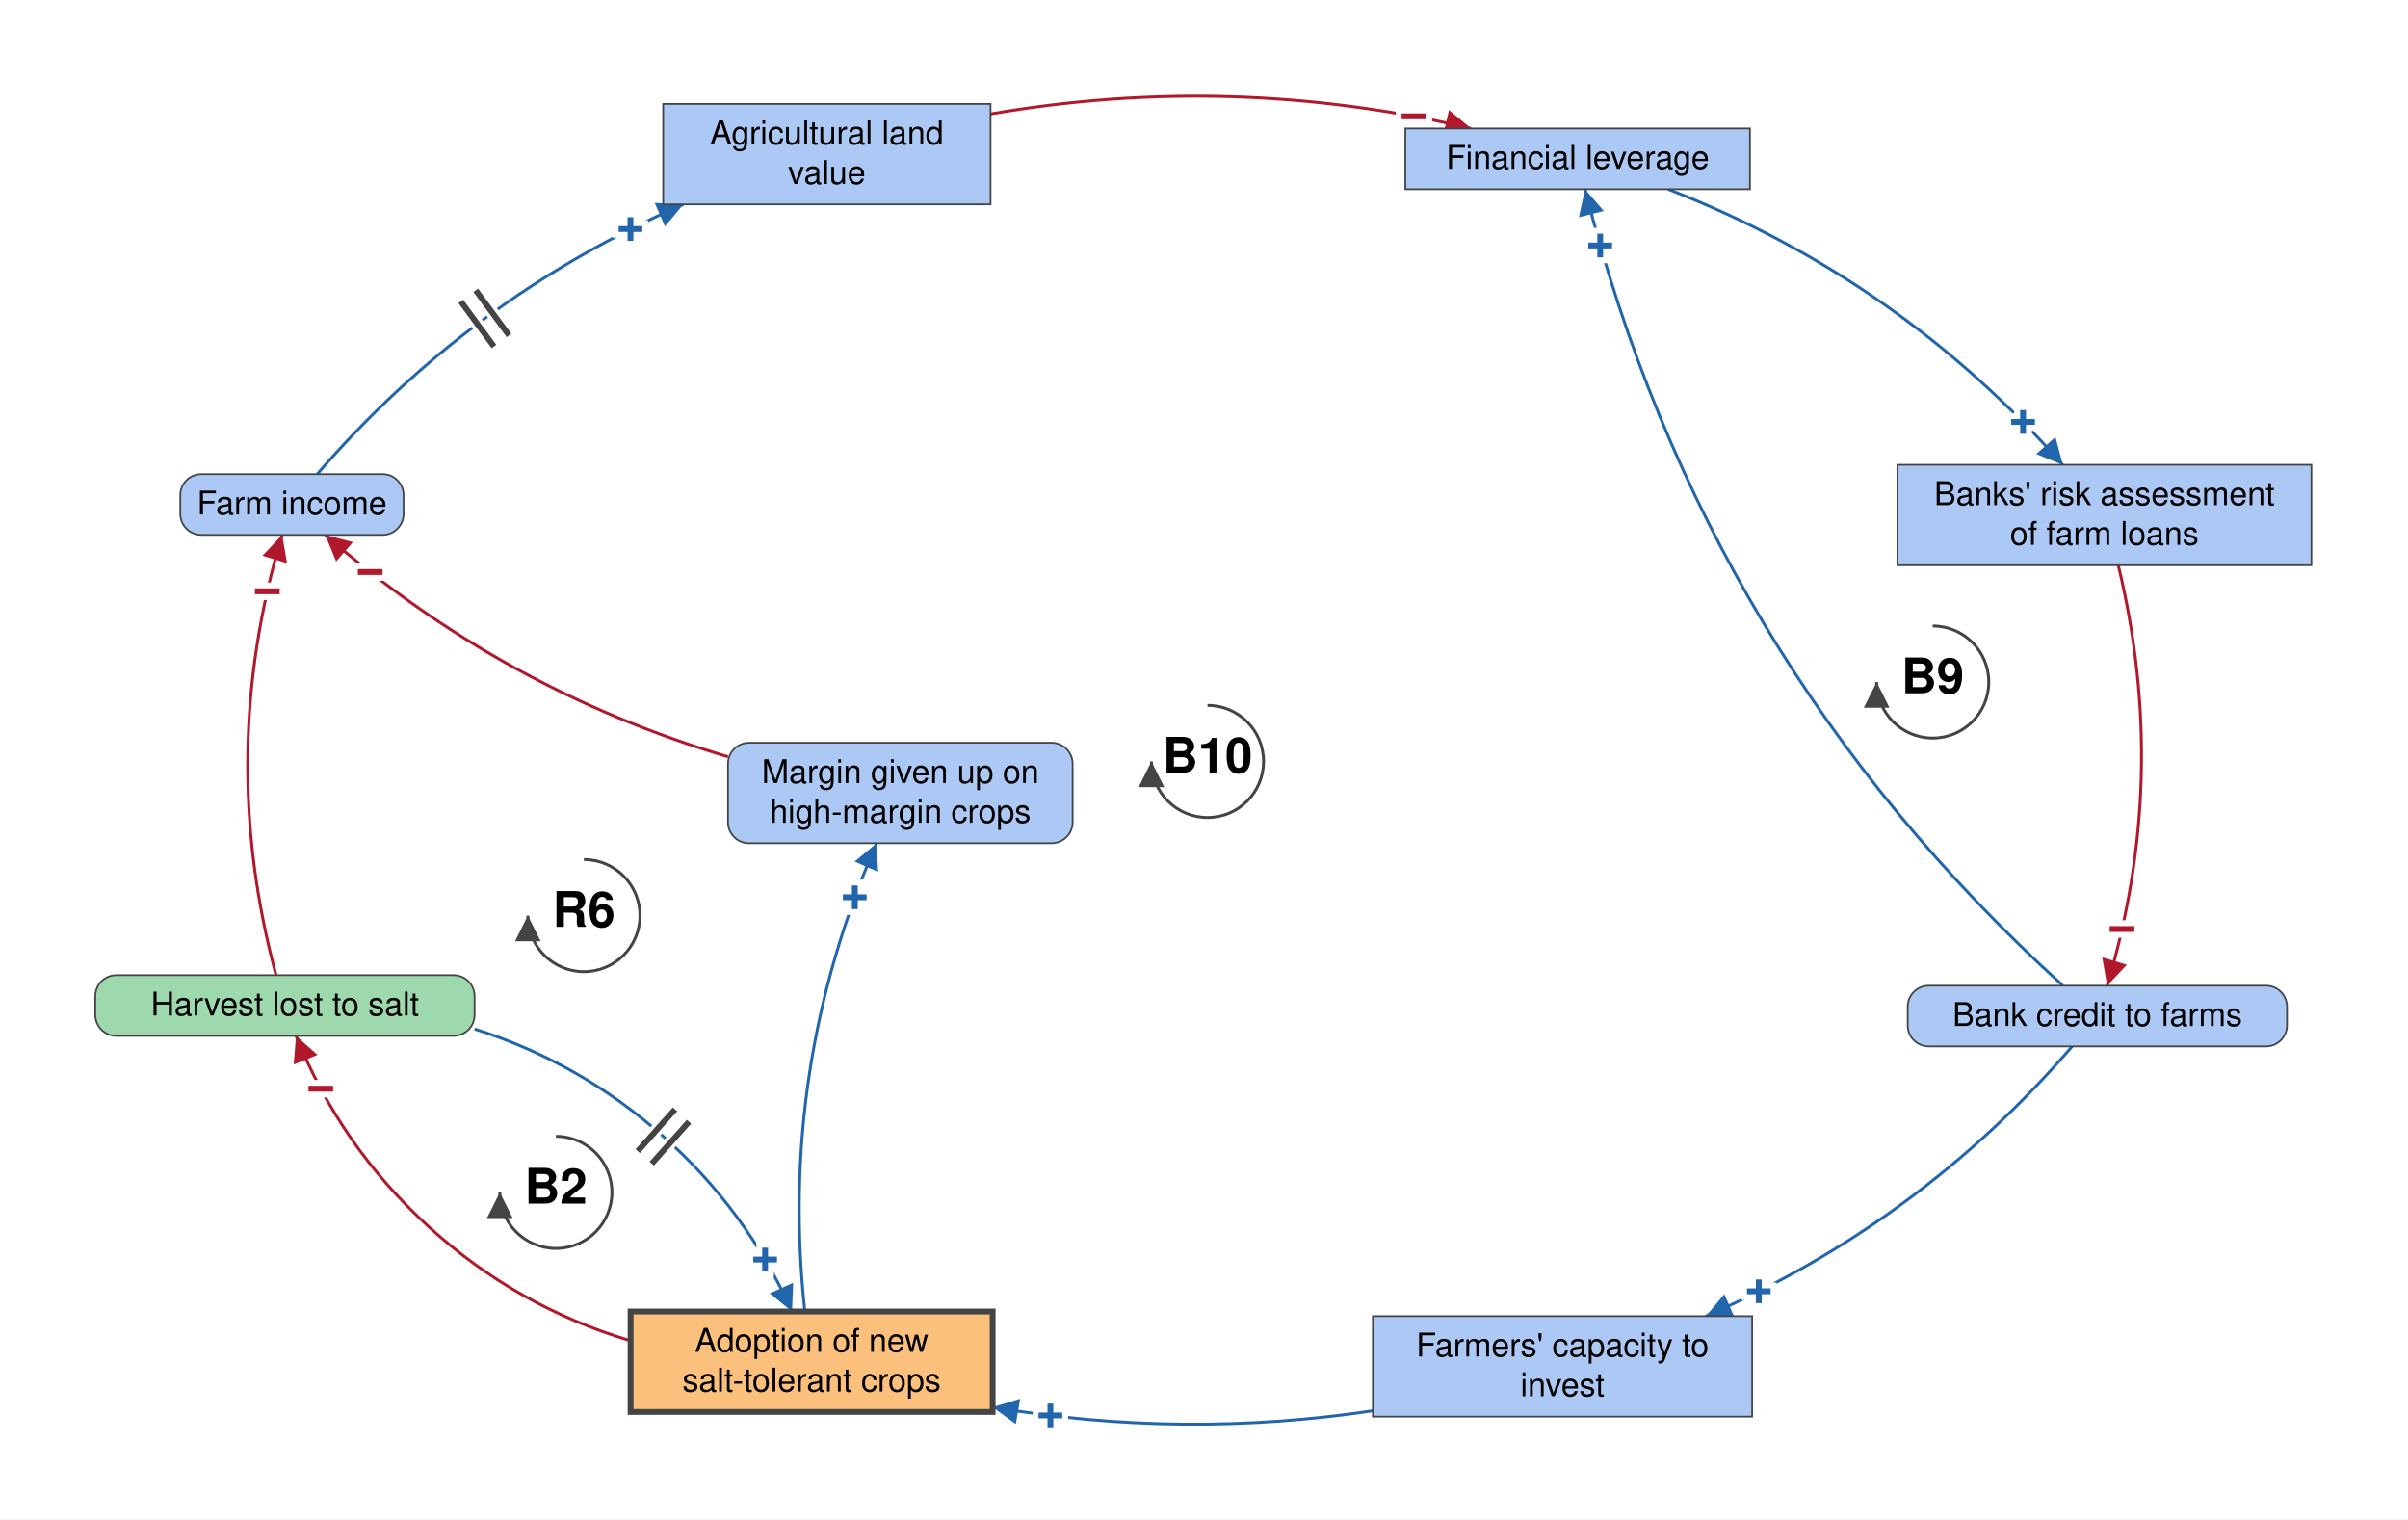
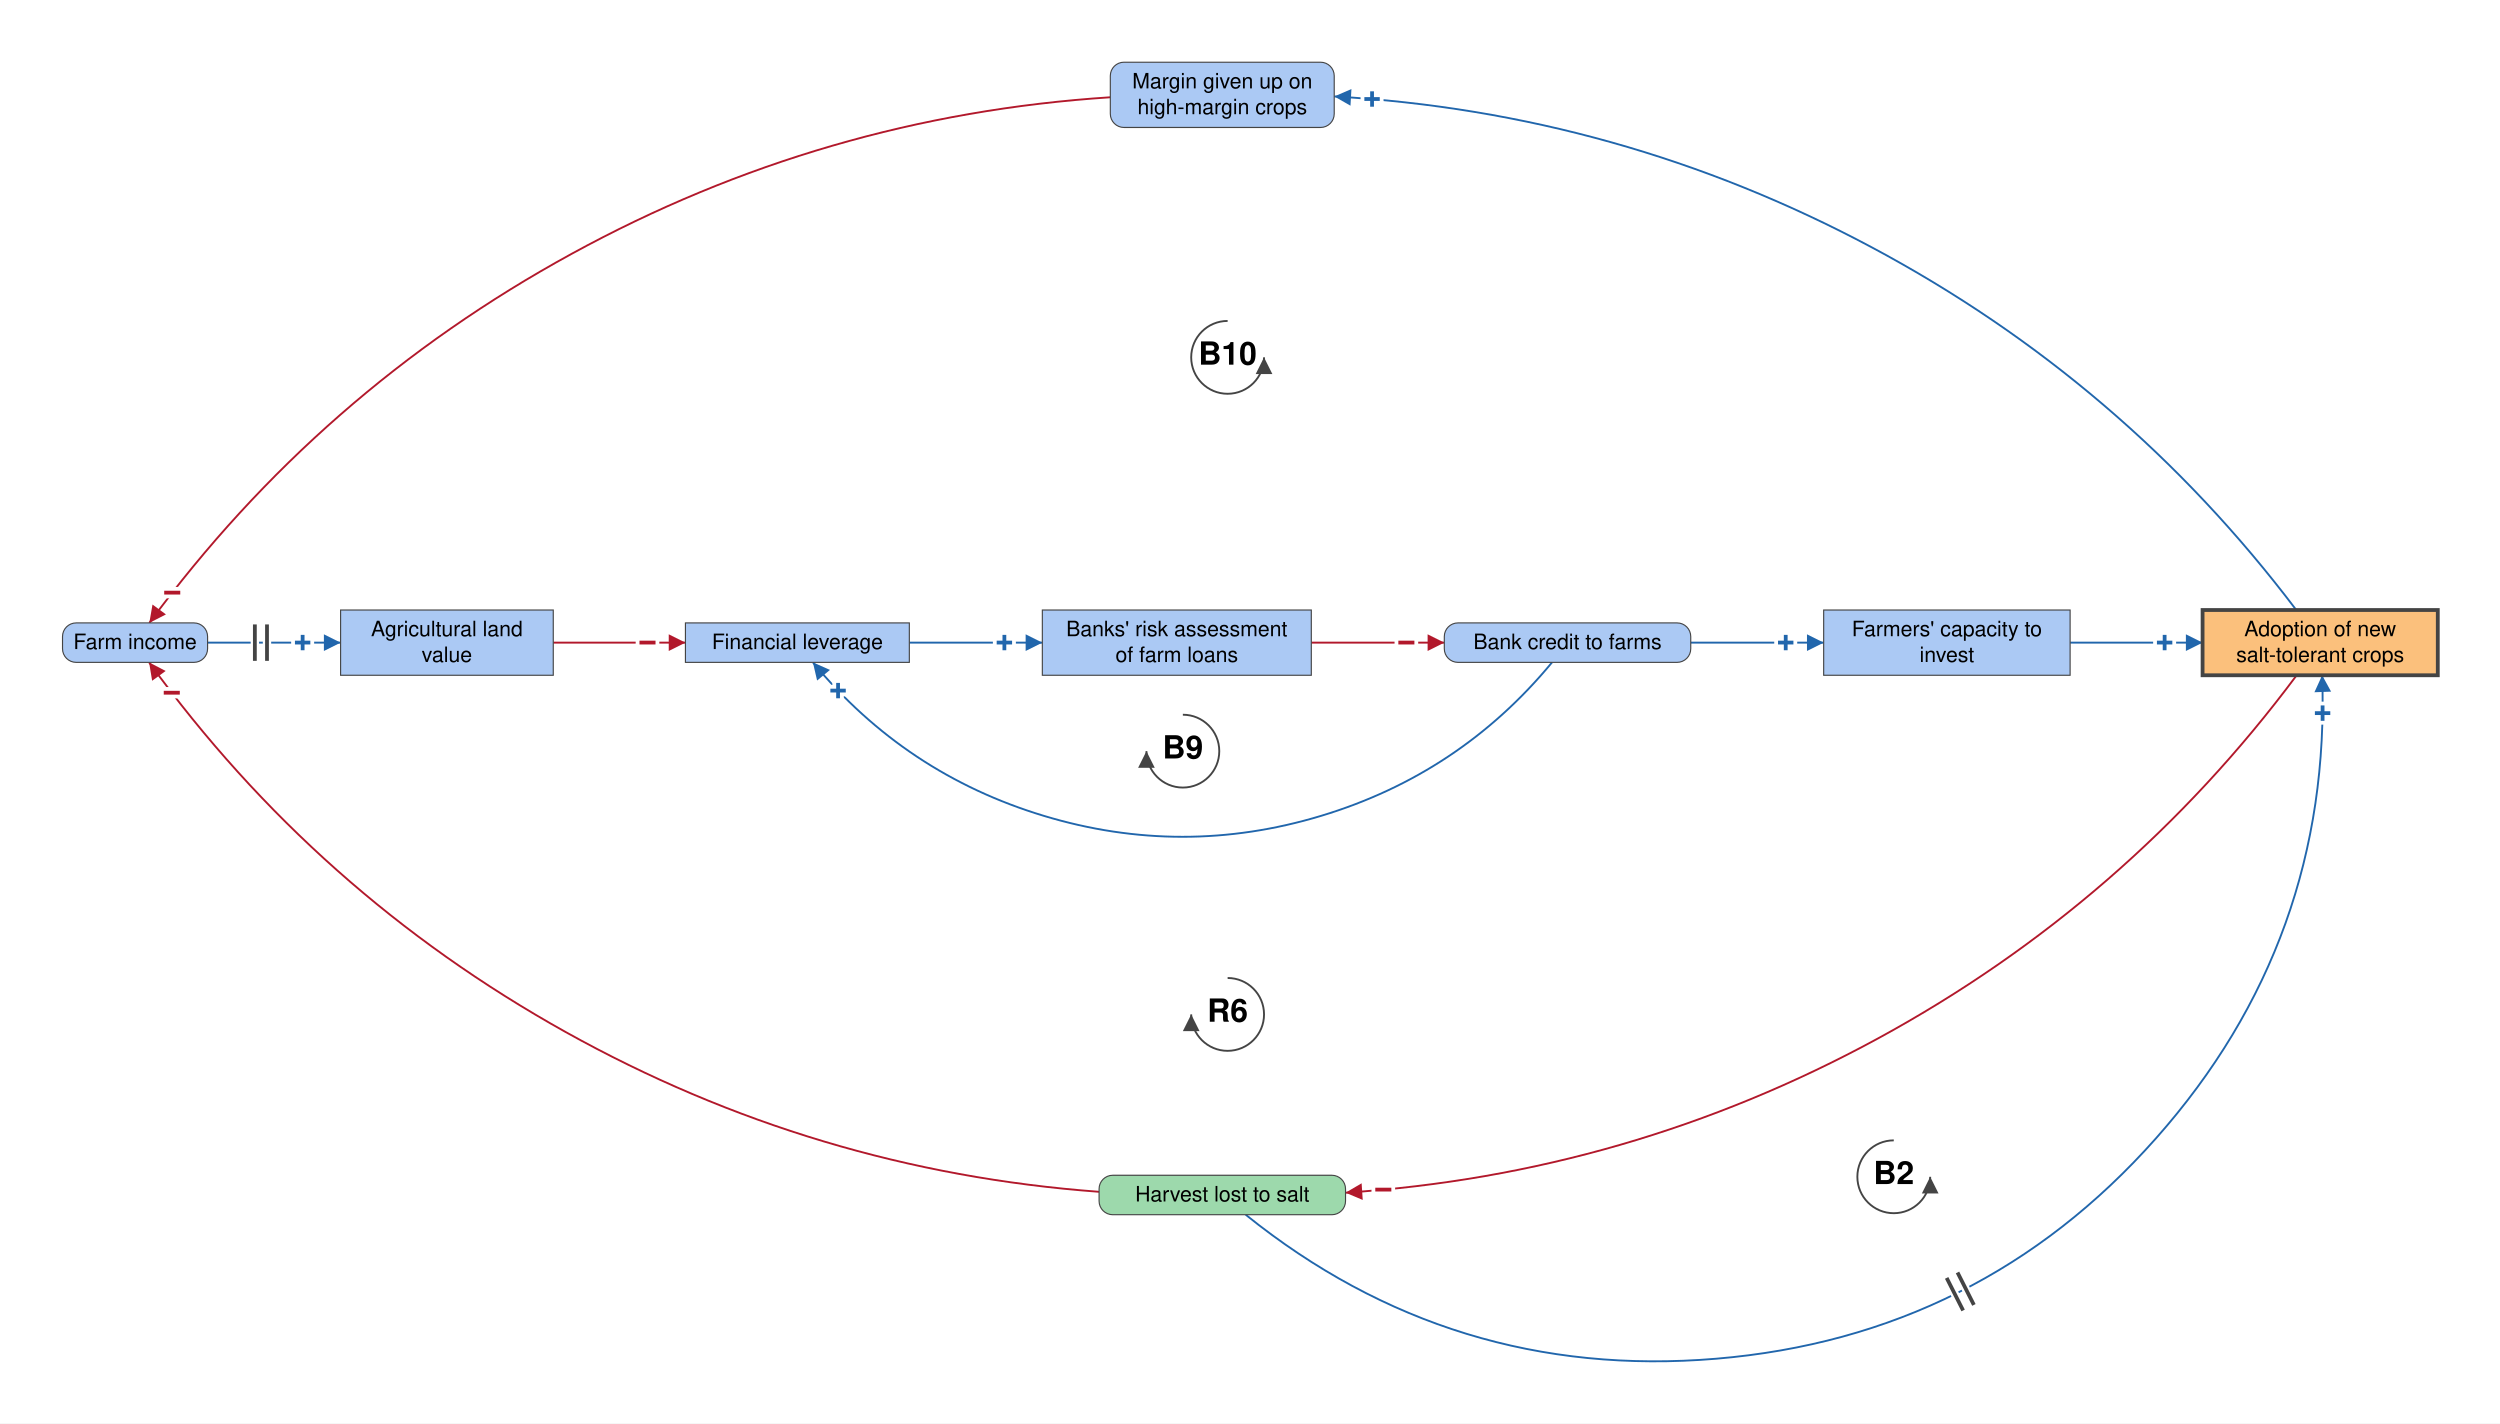
- <svg xmlns="http://www.w3.org/2000/svg" viewBox="-1023 -651 2062 1301" font-family="Helvetica Neue, Helvetica, Arial, sans-serif" font-size="28" fill="black">
+ <svg xmlns="http://www.w3.org/2000/svg" viewBox="-1618 -847 3295 1876" font-family="Helvetica Neue, Helvetica, Arial, sans-serif" font-size="28" fill="black">
  <defs>
    <marker id="arrow-plus" viewBox="0 0 10 10" refX="10" refY="5" markerWidth="22" markerHeight="22" markerUnits="userSpaceOnUse" orient="auto">
      <path d="M 0 0 L 10 5 L 0 10 z" fill="#2166AC" />
    </marker>
    <marker id="arrow-minus" viewBox="0 0 10 10" refX="10" refY="5" markerWidth="22" markerHeight="22" markerUnits="userSpaceOnUse" orient="auto">
      <path d="M 0 0 L 10 5 L 0 10 z" fill="#B2182B" />
    </marker>
    <marker id="arrow-grey" viewBox="0 0 10 10" refX="10" refY="5" markerWidth="22" markerHeight="22" markerUnits="userSpaceOnUse" orient="auto">
      <path d="M 0 0 L 10 5 L 0 10 z" fill="#444444" />
    </marker>
  </defs>
-   <rect x="-1023" y="-651" width="2062" height="1301" fill="white" />
+   <rect x="-1618" y="-847" width="3295" height="1876" fill="white" />
  <g class="links">
-     <g class="link" data-from="harvest-lost-to-salt" data-to="salt-tolerant-crop-adoption" data-sign="+" data-delay="true" data-curvature="0.34">
-       <path class="link-path" d="M -616.6 230.1 Q -526.0 258.9 -455.0 322.1 Q -383.9 385.3 -344.8 472.0" fill="none" stroke="#2166AC" stroke-width="2.5" marker-end="url(#arrow-plus)" />
-       <text class="sign" x="-367.8" y="427.6" text-anchor="middle" dominant-baseline="central" font-size="42" font-weight="bold" fill="#2166AC" stroke="white" stroke-width="10" paint-order="stroke">+</text>
-       <path class="delay-cut" d="M -445.0 298.9 L -476.9 334.7 M -433.0 309.5 L -464.9 345.4" stroke="white" stroke-width="11" fill="none" />
-       <path class="delay" d="M -445.0 298.9 L -476.9 334.7 M -433.0 309.5 L -464.9 345.4" stroke="#444444" stroke-width="5" fill="none" />
+     <g class="link" data-from="harvest-lost-to-salt" data-to="salt-tolerant-crop-adoption" data-sign="+" data-delay="true" data-curvature="-0.677">
+       <path class="link-path" d="M 23.8 754.0 Q 295.8 973.0 643.8 943.8 Q 991.8 914.6 1223.6 653.3 Q 1455.3 392.0 1442.6 43.0" fill="none" stroke="#2166AC" stroke-width="2.5" marker-end="url(#arrow-plus)" />
+       <text class="sign" x="1443.2" y="93.0" text-anchor="middle" dominant-baseline="central" font-size="42" font-weight="bold" fill="#2166AC" stroke="white" stroke-width="10" paint-order="stroke">+</text>
+       <path class="delay-cut" d="M 947.7 837.3 L 969.4 880.2 M 962.0 830.1 L 983.6 872.9" stroke="white" stroke-width="11" fill="none" />
+       <path class="delay" d="M 947.7 837.3 L 969.4 880.2 M 962.0 830.1 L 983.6 872.9" stroke="#444444" stroke-width="5" fill="none" />
    </g>
-     <g class="link" data-from="salt-tolerant-crop-adoption" data-to="harvest-lost-to-salt" data-sign="-" data-delay="false" data-curvature="0.34">
-       <path class="link-path" d="M -483.0 497.1 Q -580.7 468.0 -656.0 399.3 Q -731.4 330.6 -769.5 236.0" fill="none" stroke="#B2182B" stroke-width="2.5" marker-end="url(#arrow-minus)" />
-       <text class="sign" x="-748.3" y="281.3" text-anchor="middle" dominant-baseline="central" font-size="42" font-weight="bold" fill="#B2182B" stroke="white" stroke-width="10" paint-order="stroke">−</text>
+     <g class="link" data-from="salt-tolerant-crop-adoption" data-to="harvest-lost-to-salt" data-sign="-" data-delay="false" data-curvature="0.253">
+       <path class="link-path" d="M 1409.0 43.0 Q 1185.6 342.9 857.1 521.7 Q 528.6 700.4 155.4 725.0" fill="none" stroke="#B2182B" stroke-width="2.5" marker-end="url(#arrow-minus)" />
+       <text class="sign" x="205.2" y="721.0" text-anchor="middle" dominant-baseline="central" font-size="42" font-weight="bold" fill="#B2182B" stroke="white" stroke-width="10" paint-order="stroke">−</text>
    </g>
-     <g class="link" data-from="agricultural-land-value" data-to="mortgage-debt-financial-leverage" data-sign="-" data-delay="false" data-curvature="0.16">
-       <path class="link-path" d="M -174.9 -553.4 Q 32.2 -589.2 236.7 -541.0" fill="none" stroke="#B2182B" stroke-width="2.5" marker-end="url(#arrow-minus)" />
-       <text class="sign" x="187.8" y="-551.3" text-anchor="middle" dominant-baseline="central" font-size="42" font-weight="bold" fill="#B2182B" stroke="white" stroke-width="10" paint-order="stroke">−</text>
+     <g class="link" data-from="agricultural-land-value" data-to="mortgage-debt-financial-leverage" data-sign="-" data-delay="false" data-curvature="0">
+       <path class="link-path" d="M -888.9 0.0 Q -801.7 0.0 -714.6 0.0" fill="none" stroke="#B2182B" stroke-width="2.5" marker-end="url(#arrow-minus)" />
+       <text class="sign" x="-764.6" y="0.0" text-anchor="middle" dominant-baseline="central" font-size="42" font-weight="bold" fill="#B2182B" stroke="white" stroke-width="10" paint-order="stroke">−</text>
    </g>
-     <g class="link" data-from="mortgage-debt-financial-leverage" data-to="banks-risk-assessment" data-sign="+" data-delay="false" data-curvature="0.16">
-       <path class="link-path" d="M 405.4 -489.0 Q 603.1 -412.1 743.4 -253.0" fill="none" stroke="#2166AC" stroke-width="2.5" marker-end="url(#arrow-plus)" />
-       <text class="sign" x="709.4" y="-289.6" text-anchor="middle" dominant-baseline="central" font-size="42" font-weight="bold" fill="#2166AC" stroke="white" stroke-width="10" paint-order="stroke">+</text>
+     <g class="link" data-from="mortgage-debt-financial-leverage" data-to="banks-risk-assessment" data-sign="+" data-delay="false" data-curvature="0">
+       <path class="link-path" d="M -419.4 0.0 Q -331.8 0.0 -244.2 0.0" fill="none" stroke="#2166AC" stroke-width="2.5" marker-end="url(#arrow-plus)" />
+       <text class="sign" x="-294.2" y="0.0" text-anchor="middle" dominant-baseline="central" font-size="42" font-weight="bold" fill="#2166AC" stroke="white" stroke-width="10" paint-order="stroke">+</text>
    </g>
-     <g class="link" data-from="banks-risk-assessment" data-to="bank-credit-to-farms" data-sign="-" data-delay="false" data-curvature="0.16">
-       <path class="link-path" d="M 790.9 -167.0 Q 835.0 14.3 781.4 193.0" fill="none" stroke="#B2182B" stroke-width="2.5" marker-end="url(#arrow-minus)" />
-       <text class="sign" x="794.1" y="144.6" text-anchor="middle" dominant-baseline="central" font-size="42" font-weight="bold" fill="#B2182B" stroke="white" stroke-width="10" paint-order="stroke">−</text>
+     <g class="link" data-from="banks-risk-assessment" data-to="bank-credit-to-farms" data-sign="-" data-delay="false" data-curvature="0">
+       <path class="link-path" d="M 110.2 0.0 Q 197.9 0.0 285.6 0.0" fill="none" stroke="#B2182B" stroke-width="2.5" marker-end="url(#arrow-minus)" />
+       <text class="sign" x="235.6" y="0.0" text-anchor="middle" dominant-baseline="central" font-size="42" font-weight="bold" fill="#B2182B" stroke="white" stroke-width="10" paint-order="stroke">−</text>
    </g>
-     <g class="link" data-from="bank-credit-to-farms" data-to="farmers-capacity-to-invest" data-sign="+" data-delay="false" data-curvature="0.16">
-       <path class="link-path" d="M 751.4 245.0 Q 620.9 396.2 437.8 476.0" fill="none" stroke="#2166AC" stroke-width="2.5" marker-end="url(#arrow-plus)" />
-       <text class="sign" x="483.1" y="454.8" text-anchor="middle" dominant-baseline="central" font-size="42" font-weight="bold" fill="#2166AC" stroke="white" stroke-width="10" paint-order="stroke">+</text>
+     <g class="link" data-from="bank-credit-to-farms" data-to="farmers-capacity-to-invest" data-sign="+" data-delay="false" data-curvature="0">
+       <path class="link-path" d="M 610.4 0.0 Q 698.0 0.0 785.6 0.0" fill="none" stroke="#2166AC" stroke-width="2.5" marker-end="url(#arrow-plus)" />
+       <text class="sign" x="735.6" y="0.0" text-anchor="middle" dominant-baseline="central" font-size="42" font-weight="bold" fill="#2166AC" stroke="white" stroke-width="10" paint-order="stroke">+</text>
    </g>
-     <g class="link" data-from="farmers-capacity-to-invest" data-to="salt-tolerant-crop-adoption" data-sign="+" data-delay="false" data-curvature="0.16">
-       <path class="link-path" d="M 152.6 557.0 Q -10.5 581.5 -173.0 553.9" fill="none" stroke="#2166AC" stroke-width="2.5" marker-end="url(#arrow-plus)" />
-       <text class="sign" x="-123.5" y="561.1" text-anchor="middle" dominant-baseline="central" font-size="42" font-weight="bold" fill="#2166AC" stroke="white" stroke-width="10" paint-order="stroke">+</text>
+     <g class="link" data-from="farmers-capacity-to-invest" data-to="salt-tolerant-crop-adoption" data-sign="+" data-delay="false" data-curvature="0">
+       <path class="link-path" d="M 1110.4 0.0 Q 1197.7 0.0 1285.0 0.0" fill="none" stroke="#2166AC" stroke-width="2.5" marker-end="url(#arrow-plus)" />
+       <text class="sign" x="1235.0" y="0.0" text-anchor="middle" dominant-baseline="central" font-size="42" font-weight="bold" fill="#2166AC" stroke="white" stroke-width="10" paint-order="stroke">+</text>
    </g>
-     <g class="link" data-from="harvest-lost-to-salt" data-to="farm-revenue" data-sign="-" data-delay="false" data-curvature="0.16">
-       <path class="link-path" d="M -786.6 184.0 Q -837.7 -5.2 -781.4 -193.0" fill="none" stroke="#B2182B" stroke-width="2.5" marker-end="url(#arrow-minus)" />
-       <text class="sign" x="-794.1" y="-144.6" text-anchor="middle" dominant-baseline="central" font-size="42" font-weight="bold" fill="#B2182B" stroke="white" stroke-width="10" paint-order="stroke">−</text>
+     <g class="link" data-from="harvest-lost-to-salt" data-to="farm-revenue" data-sign="-" data-delay="false" data-curvature="0.251">
+       <path class="link-path" d="M -169.4 723.8 Q -544.2 696.1 -872.5 513.2 Q -1200.8 330.2 -1421.5 26.0" fill="none" stroke="#B2182B" stroke-width="2.5" marker-end="url(#arrow-minus)" />
+       <text class="sign" x="-1391.6" y="66.1" text-anchor="middle" dominant-baseline="central" font-size="42" font-weight="bold" fill="#B2182B" stroke="white" stroke-width="10" paint-order="stroke">−</text>
    </g>
-     <g class="link" data-from="farm-revenue" data-to="agricultural-land-value" data-sign="+" data-delay="true" data-curvature="0.16">
-       <path class="link-path" d="M -751.4 -245.0 Q -620.9 -396.2 -437.8 -476.0" fill="none" stroke="#2166AC" stroke-width="2.5" marker-end="url(#arrow-plus)" />
-       <text class="sign" x="-483.1" y="-454.8" text-anchor="middle" dominant-baseline="central" font-size="42" font-weight="bold" fill="#2166AC" stroke="white" stroke-width="10" paint-order="stroke">+</text>
-       <path class="delay-cut" d="M -628.4 -392.9 L -600.0 -354.3 M -615.6 -402.4 L -587.1 -363.8" stroke="white" stroke-width="11" fill="none" />
-       <path class="delay" d="M -628.4 -392.9 L -600.0 -354.3 M -615.6 -402.4 L -587.1 -363.8" stroke="#444444" stroke-width="5" fill="none" />
+     <g class="link" data-from="farm-revenue" data-to="agricultural-land-value" data-sign="+" data-delay="true" data-curvature="0">
+       <path class="link-path" d="M -1344.4 0.0 Q -1256.8 0.0 -1169.1 0.0" fill="none" stroke="#2166AC" stroke-width="2.5" marker-end="url(#arrow-plus)" />
+       <text class="sign" x="-1219.1" y="0.0" text-anchor="middle" dominant-baseline="central" font-size="42" font-weight="bold" fill="#2166AC" stroke="white" stroke-width="10" paint-order="stroke">+</text>
+       <path class="delay-cut" d="M -1282.1 -24.0 L -1282.1 24.0 M -1266.1 -24.0 L -1266.1 24.0" stroke="white" stroke-width="11" fill="none" />
+       <path class="delay" d="M -1282.1 -24.0 L -1282.1 24.0 M -1266.1 -24.0 L -1266.1 24.0" stroke="#444444" stroke-width="5" fill="none" />
    </g>
-     <g class="link" data-from="bank-credit-to-farms" data-to="mortgage-debt-financial-leverage" data-sign="+" data-delay="false" data-curvature="0.16">
-       <path class="link-path" d="M 743.5 193.0 Q 435.9 -86.2 334.3 -489.0" fill="none" stroke="#2166AC" stroke-width="2.5" marker-end="url(#arrow-plus)" />
-       <text class="sign" x="347.3" y="-440.7" text-anchor="middle" dominant-baseline="central" font-size="42" font-weight="bold" fill="#2166AC" stroke="white" stroke-width="10" paint-order="stroke">+</text>
+     <g class="link" data-from="bank-credit-to-farms" data-to="mortgage-debt-financial-leverage" data-sign="+" data-delay="false" data-curvature="0.503">
+       <path class="link-path" d="M 427.6 26.0 Q 306.0 173.1 123.2 228.3 Q -59.5 283.5 -242.2 228.3 Q -425.0 173.1 -546.6 26.0" fill="none" stroke="#2166AC" stroke-width="2.5" marker-end="url(#arrow-plus)" />
+       <text class="sign" x="-513.4" y="63.3" text-anchor="middle" dominant-baseline="central" font-size="42" font-weight="bold" fill="#2166AC" stroke="white" stroke-width="10" paint-order="stroke">+</text>
    </g>
-     <g class="link" data-from="salt-tolerant-crop-adoption" data-to="margin-given-up-on-high-margin-crops" data-sign="+" data-delay="false" data-curvature="0.16">
-       <path class="link-path" d="M -333.8 472.0 Q -356.4 263.3 -272.3 71.0" fill="none" stroke="#2166AC" stroke-width="2.5" marker-end="url(#arrow-plus)" />
-       <text class="sign" x="-291.0" y="117.4" text-anchor="middle" dominant-baseline="central" font-size="42" font-weight="bold" fill="#2166AC" stroke="white" stroke-width="10" paint-order="stroke">+</text>
+     <g class="link" data-from="salt-tolerant-crop-adoption" data-to="margin-given-up-on-high-margin-crops" data-sign="+" data-delay="false" data-curvature="-0.251">
+       <path class="link-path" d="M 1408.5 -43.0 Q 1181.4 -343.5 849.0 -521.0 Q 516.7 -698.4 140.6 -719.9" fill="none" stroke="#2166AC" stroke-width="2.5" marker-end="url(#arrow-plus)" />
+       <text class="sign" x="190.4" y="-716.4" text-anchor="middle" dominant-baseline="central" font-size="42" font-weight="bold" fill="#2166AC" stroke="white" stroke-width="10" paint-order="stroke">+</text>
    </g>
-     <g class="link" data-from="margin-given-up-on-high-margin-crops" data-to="farm-revenue" data-sign="-" data-delay="false" data-curvature="0.16">
-       <path class="link-path" d="M -399.6 -3.0 Q -592.7 -60.4 -744.5 -193.0" fill="none" stroke="#B2182B" stroke-width="2.5" marker-end="url(#arrow-minus)" />
-       <text class="sign" x="-706.0" y="-161.1" text-anchor="middle" dominant-baseline="central" font-size="42" font-weight="bold" fill="#B2182B" stroke="white" stroke-width="10" paint-order="stroke">−</text>
+     <g class="link" data-from="margin-given-up-on-high-margin-crops" data-to="farm-revenue" data-sign="-" data-delay="false" data-curvature="-0.249">
+       <path class="link-path" d="M -154.6 -718.8 Q -532.4 -694.2 -864.5 -512.5 Q -1196.7 -330.9 -1421.2 -26.0" fill="none" stroke="#B2182B" stroke-width="2.5" marker-end="url(#arrow-minus)" />
+       <text class="sign" x="-1391.0" y="-65.8" text-anchor="middle" dominant-baseline="central" font-size="42" font-weight="bold" fill="#B2182B" stroke="white" stroke-width="10" paint-order="stroke">−</text>
    </g>
  </g>
  <g class="elements">
    <g class="element" data-id="agricultural-land-value" data-domain="Social" data-type="Stock" data-adaptive="false">
-       <rect x="-455.1" y="-562.0" width="280.3" height="86.0" rx="0" fill="#ABC9F4" stroke="#444444" stroke-width="1.5" />
-       <text x="-315.0" y="-527.5" text-anchor="middle">Agricultural land</text>
-       <text x="-315.0" y="-493.5" text-anchor="middle">value</text>
+       <rect x="-1169.1" y="-43.0" width="280.3" height="86.0" rx="0" fill="#ABC9F4" stroke="#444444" stroke-width="1.5" />
+       <text x="-1029.0" y="-8.5" text-anchor="middle">Agricultural land</text>
+       <text x="-1029.0" y="25.5" text-anchor="middle">value</text>
    </g>
    <g class="element" data-id="mortgage-debt-financial-leverage" data-domain="Social" data-type="Stock" data-adaptive="false">
-       <rect x="180.4" y="-541.0" width="295.1" height="52.0" rx="0" fill="#ABC9F4" stroke="#444444" stroke-width="1.5" />
-       <text x="328.0" y="-506.5" text-anchor="middle">Financial leverage</text>
+       <rect x="-714.6" y="-26.0" width="295.1" height="52.0" rx="0" fill="#ABC9F4" stroke="#444444" stroke-width="1.5" />
+       <text x="-567.0" y="8.5" text-anchor="middle">Financial leverage</text>
    </g>
    <g class="element" data-id="banks-risk-assessment" data-domain="Social" data-type="Stock" data-adaptive="false">
-       <rect x="601.8" y="-253.0" width="354.5" height="86.0" rx="0" fill="#ABC9F4" stroke="#444444" stroke-width="1.5" />
-       <text x="779.0" y="-218.5" text-anchor="middle">Banks' risk assessment</text>
-       <text x="779.0" y="-184.5" text-anchor="middle">of farm loans</text>
+       <rect x="-244.2" y="-43.0" width="354.5" height="86.0" rx="0" fill="#ABC9F4" stroke="#444444" stroke-width="1.5" />
+       <text x="-67.0" y="-8.5" text-anchor="middle">Banks' risk assessment</text>
+       <text x="-67.0" y="25.5" text-anchor="middle">of farm loans</text>
    </g>
    <g class="element" data-id="bank-credit-to-farms" data-domain="Social" data-type="Auxiliary" data-adaptive="false">
-       <rect x="610.6" y="193.0" width="324.8" height="52.0" rx="18" fill="#ABC9F4" stroke="#444444" stroke-width="1.5" />
-       <text x="773.0" y="227.5" text-anchor="middle">Bank credit to farms</text>
+       <rect x="285.6" y="-26.0" width="324.8" height="52.0" rx="18" fill="#ABC9F4" stroke="#444444" stroke-width="1.5" />
+       <text x="448.0" y="8.5" text-anchor="middle">Bank credit to farms</text>
    </g>
    <g class="element" data-id="farmers-capacity-to-invest" data-domain="Social" data-type="Stock" data-adaptive="false">
-       <rect x="152.6" y="476.0" width="324.8" height="86.0" rx="0" fill="#ABC9F4" stroke="#444444" stroke-width="1.5" />
-       <text x="315.0" y="510.5" text-anchor="middle">Farmers' capacity to</text>
-       <text x="315.0" y="544.5" text-anchor="middle">invest</text>
+       <rect x="785.6" y="-43.0" width="324.8" height="86.0" rx="0" fill="#ABC9F4" stroke="#444444" stroke-width="1.5" />
+       <text x="948.0" y="-8.5" text-anchor="middle">Farmers' capacity to</text>
+       <text x="948.0" y="25.5" text-anchor="middle">invest</text>
    </g>
    <g class="element" data-id="salt-tolerant-crop-adoption" data-domain="Technological" data-type="Stock" data-adaptive="true">
-       <rect x="-483.0" y="472.0" width="310.0" height="86.0" rx="0" fill="#FBC07C" stroke="#444444" stroke-width="5" />
-       <text x="-328.0" y="506.5" text-anchor="middle">Adoption of new</text>
-       <text x="-328.0" y="540.5" text-anchor="middle">salt-tolerant crops</text>
+       <rect x="1285.0" y="-43.0" width="310.0" height="86.0" rx="0" fill="#FBC07C" stroke="#444444" stroke-width="5" />
+       <text x="1440.0" y="-8.5" text-anchor="middle">Adoption of new</text>
+       <text x="1440.0" y="25.5" text-anchor="middle">salt-tolerant crops</text>
    </g>
    <g class="element" data-id="harvest-lost-to-salt" data-domain="Ecological" data-type="Auxiliary" data-adaptive="false">
-       <rect x="-941.4" y="184.0" width="324.8" height="52.0" rx="18" fill="#9DD9AC" stroke="#444444" stroke-width="1.5" />
-       <text x="-779.0" y="218.5" text-anchor="middle">Harvest lost to salt</text>
+       <rect x="-169.4" y="702.0" width="324.8" height="52.0" rx="18" fill="#9DD9AC" stroke="#444444" stroke-width="1.5" />
+       <text x="-7.0" y="736.5" text-anchor="middle">Harvest lost to salt</text>
    </g>
    <g class="element" data-id="farm-revenue" data-domain="Social" data-type="Auxiliary" data-adaptive="false">
-       <rect x="-868.6" y="-245.0" width="191.2" height="52.0" rx="18" fill="#ABC9F4" stroke="#444444" stroke-width="1.5" />
-       <text x="-773.0" y="-210.5" text-anchor="middle">Farm income</text>
+       <rect x="-1535.6" y="-26.0" width="191.2" height="52.0" rx="18" fill="#ABC9F4" stroke="#444444" stroke-width="1.5" />
+       <text x="-1440.0" y="8.5" text-anchor="middle">Farm income</text>
    </g>
    <g class="element" data-id="margin-given-up-on-high-margin-crops" data-domain="Social" data-type="Auxiliary" data-adaptive="false">
-       <rect x="-399.6" y="-15.0" width="295.1" height="86.0" rx="18" fill="#ABC9F4" stroke="#444444" stroke-width="1.5" />
-       <text x="-252.0" y="19.5" text-anchor="middle">Margin given up on</text>
-       <text x="-252.0" y="53.5" text-anchor="middle">high-margin crops</text>
+       <rect x="-154.6" y="-765.0" width="295.1" height="86.0" rx="18" fill="#ABC9F4" stroke="#444444" stroke-width="1.5" />
+       <text x="-7.0" y="-730.5" text-anchor="middle">Margin given up on</text>
+       <text x="-7.0" y="-696.5" text-anchor="middle">high-margin crops</text>
    </g>
  </g>
  <g class="loop" data-id="B2">
-     <path d="M -547.0 322.0 A 48 48 0 1 1 -595.0 370.0" fill="none" stroke="#444444" stroke-width="2.5" marker-end="url(#arrow-grey)" />
-     <text class="loop-id" x="-547.0" y="370.0" text-anchor="middle" dominant-baseline="central" font-size="42" font-weight="bold">B2</text>
+     <path d="M 878.0 656.0 A 48 48 0 1 0 926.0 704.0" fill="none" stroke="#444444" stroke-width="2.5" marker-end="url(#arrow-grey)" />
+     <text class="loop-id" x="878.0" y="704.0" text-anchor="middle" dominant-baseline="central" font-size="42" font-weight="bold">B2</text>
  </g>
  <g class="loop" data-id="R6">
-     <path d="M -523.0 85.0 A 48 48 0 1 1 -571.0 133.0" fill="none" stroke="#444444" stroke-width="2.5" marker-end="url(#arrow-grey)" />
-     <text class="loop-id" x="-523.0" y="133.0" text-anchor="middle" dominant-baseline="central" font-size="42" font-weight="bold">R6</text>
+     <path d="M 0.0 442.0 A 48 48 0 1 1 -48.0 490.0" fill="none" stroke="#444444" stroke-width="2.5" marker-end="url(#arrow-grey)" />
+     <text class="loop-id" x="0.0" y="490.0" text-anchor="middle" dominant-baseline="central" font-size="42" font-weight="bold">R6</text>
  </g>
  <g class="loop" data-id="B9">
-     <path d="M 632.0 -115.0 A 48 48 0 1 1 584.0 -67.0" fill="none" stroke="#444444" stroke-width="2.5" marker-end="url(#arrow-grey)" />
-     <text class="loop-id" x="632.0" y="-67.0" text-anchor="middle" dominant-baseline="central" font-size="42" font-weight="bold">B9</text>
+     <path d="M -59.0 95.0 A 48 48 0 1 1 -107.0 143.0" fill="none" stroke="#444444" stroke-width="2.5" marker-end="url(#arrow-grey)" />
+     <text class="loop-id" x="-59.0" y="143.0" text-anchor="middle" dominant-baseline="central" font-size="42" font-weight="bold">B9</text>
  </g>
  <g class="loop" data-id="B10">
-     <path d="M 11.0 -47.0 A 48 48 0 1 1 -37.0 1.0" fill="none" stroke="#444444" stroke-width="2.5" marker-end="url(#arrow-grey)" />
-     <text class="loop-id" x="11.0" y="1.0" text-anchor="middle" dominant-baseline="central" font-size="42" font-weight="bold">B10</text>
+     <path d="M 0.0 -424.0 A 48 48 0 1 0 48.0 -376.0" fill="none" stroke="#444444" stroke-width="2.5" marker-end="url(#arrow-grey)" />
+     <text class="loop-id" x="0.0" y="-376.0" text-anchor="middle" dominant-baseline="central" font-size="42" font-weight="bold">B10</text>
  </g>
</svg>
